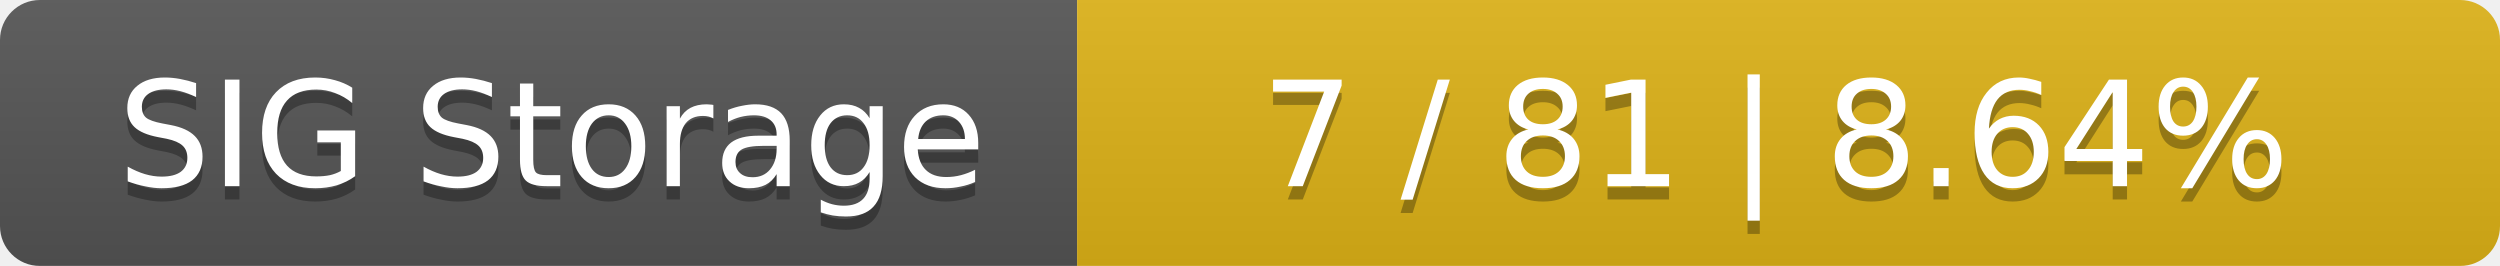
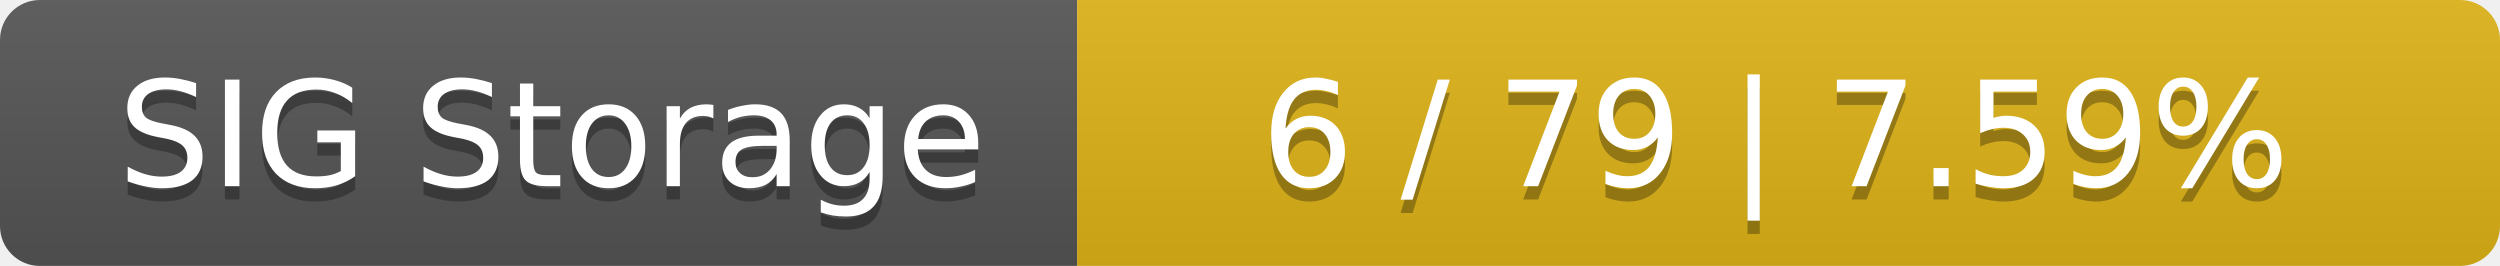
<svg xmlns="http://www.w3.org/2000/svg" width="188" height="20">
  <linearGradient id="smooth" x2="0" y2="100%">
    <stop offset="0" stop-color="#bbb" stop-opacity=".1" />
    <stop offset="1" stop-opacity=".1" />
  </linearGradient>
  <mask id="round">
    <rect width="188" height="20" rx="3" fill="#fff" />
  </mask>
  <g mask="url(#round)">
    <rect width="81" height="20" fill="#555" />
    <rect x="81" width="107" height="20" fill="#dfb317" />
    <rect width="188" height="20" fill="url(#smooth)" />
  </g>
  <g fill="#fff" text-anchor="middle" font-family="DejaVu Sans,Verdana,Geneva,sans-serif" font-size="11">
    <text x="41.5" y="15" fill="#010101" fill-opacity=".3">SIG Storage</text>
    <text x="41.5" y="14">SIG Storage</text>
-     <text x="133.5" y="15" fill="#010101" fill-opacity=".3">7 / 81    |    8.64%</text>
-     <text x="133.5" y="14">7 / 81    |    8.64%</text>
+     <text x="133.5" y="15" fill="#010101" fill-opacity=".3">6 / 79    |    7.59%</text>
+     <text x="133.5" y="14">6 / 79    |    7.59%</text>
  </g>
</svg>
